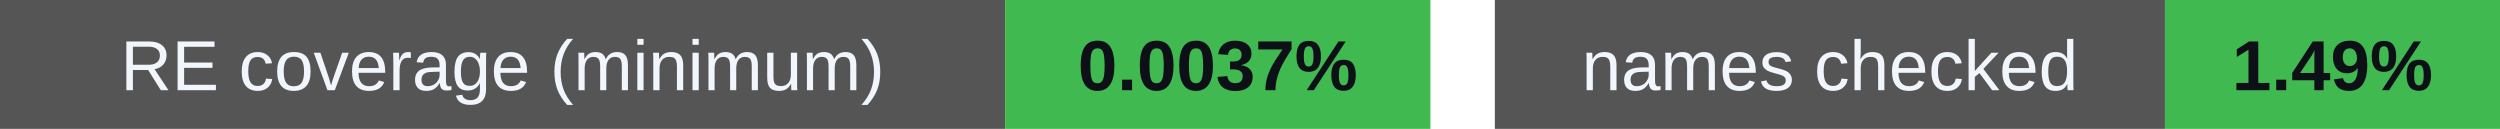
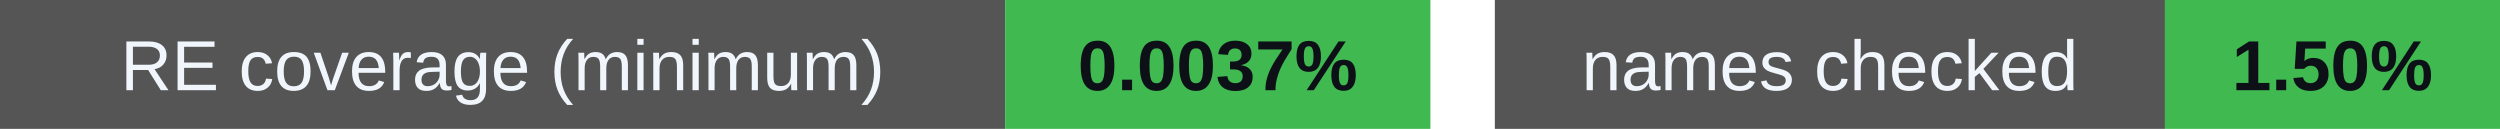
<svg xmlns="http://www.w3.org/2000/svg" width="388" height="20" viewBox="0 0 388 20" role="img" aria-labelledby="badges-title badges-desc">
  <g font-family="-apple-system,BlinkMacSystemFont,Segoe UI,Arial,sans-serif" font-size="11">
    <rect x="0" y="0" width="156" height="20" rx="0" fill="#555" />
    <rect x="156" y="0" width="66" height="20" rx="0" fill="#3fb950" />
    <text x="78.0" y="14" font-size="11" font-weight="500" fill="#f0f6fc" text-anchor="middle">RE coverage (minimum)</text>
    <text x="189.0" y="14" font-size="11" font-weight="700" fill="#0d1117" text-anchor="middle">0.0037%</text>
    <rect x="232" y="0" width="104" height="20" rx="0" fill="#555" />
    <rect x="336" y="0" width="52" height="20" rx="0" fill="#3fb950" />
    <text x="284.0" y="14" font-size="11" font-weight="500" fill="#f0f6fc" text-anchor="middle">names checked</text>
-     <text x="362.0" y="14" font-size="11" font-weight="700" fill="#0d1117" text-anchor="middle">1.49%</text>
+     <text x="362.0" y="14" font-size="11" font-weight="700" fill="#0d1117" text-anchor="middle">1.50%</text>
  </g>
</svg>
